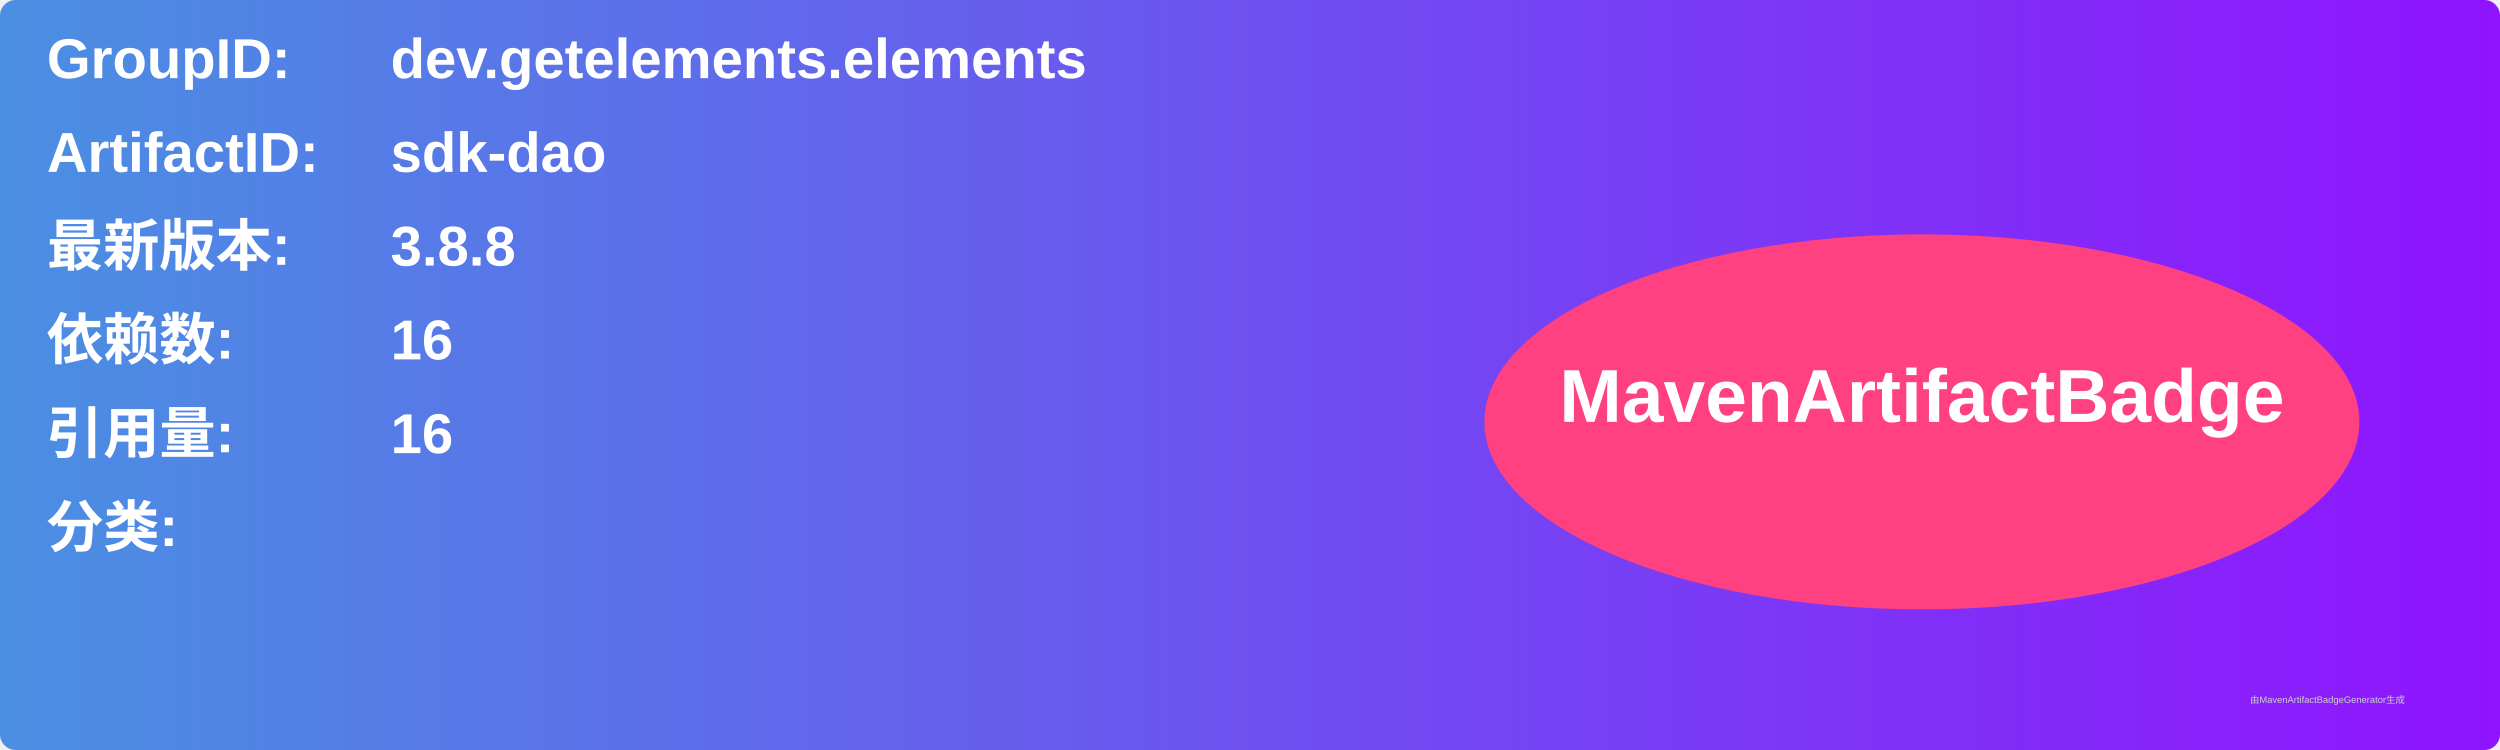
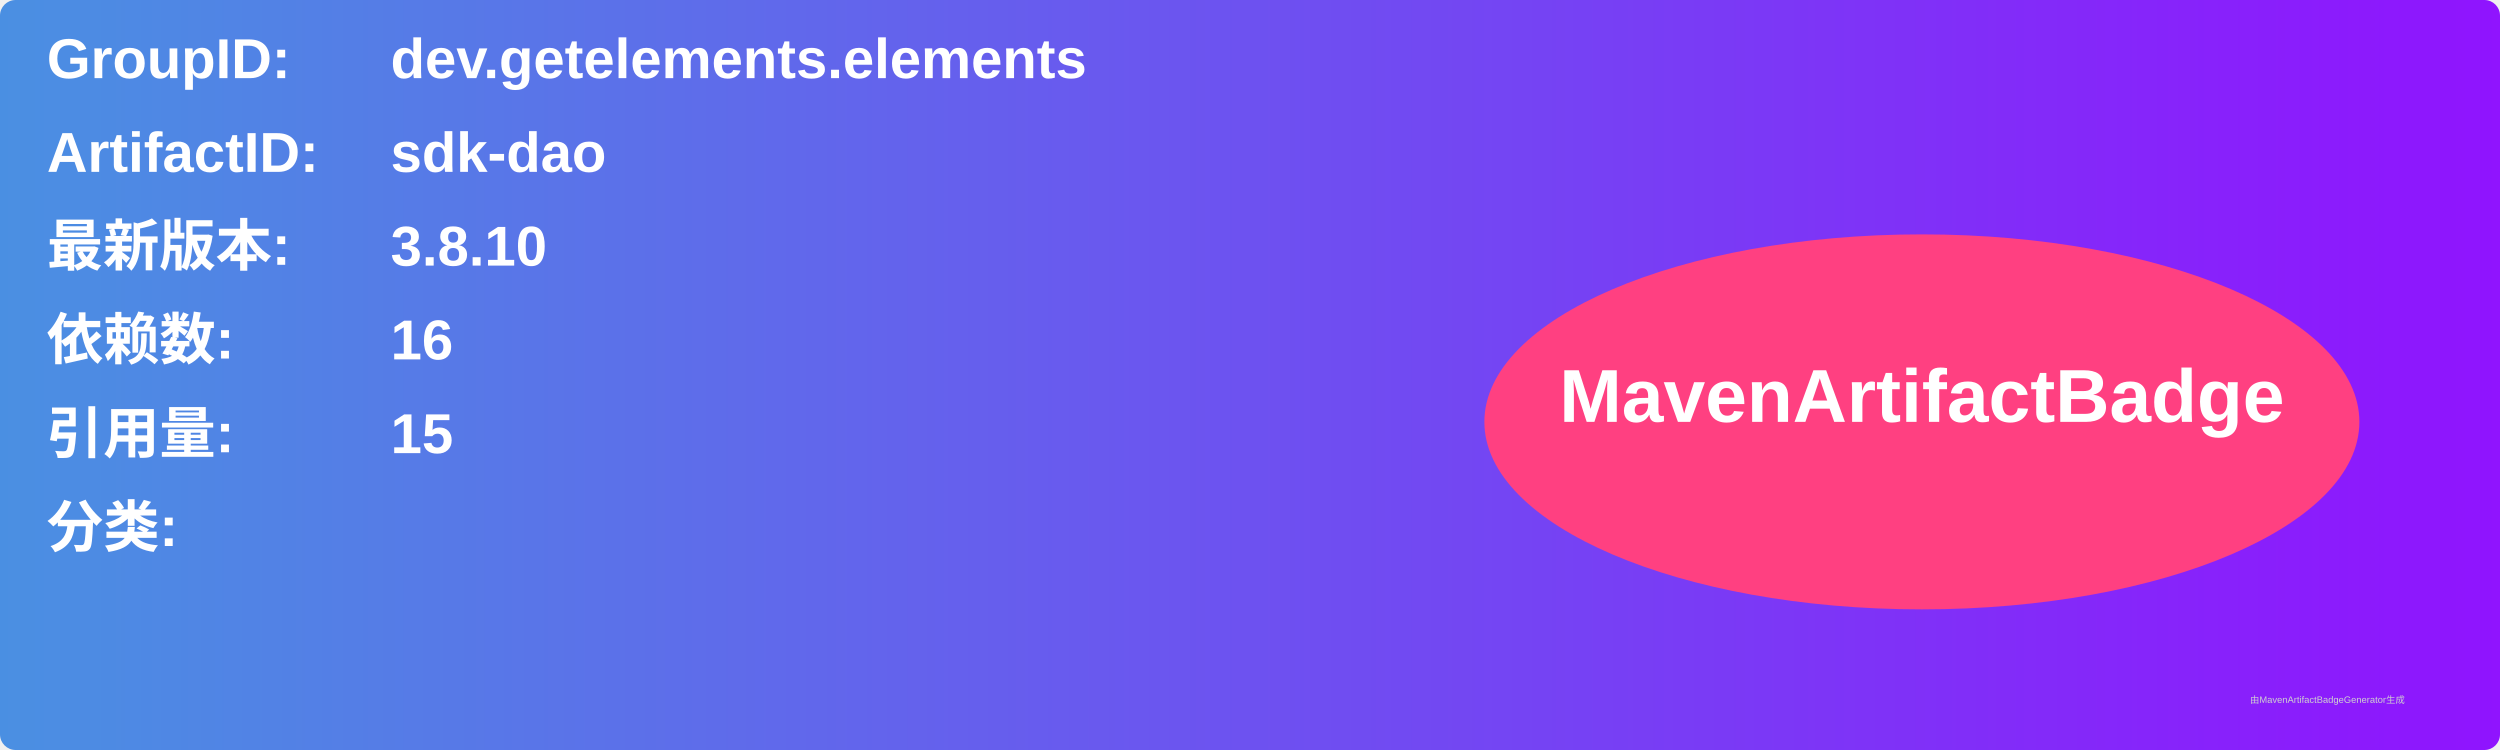
<svg xmlns="http://www.w3.org/2000/svg" width="800" height="240" viewBox="0 0 800 240">
  <linearGradient id="grad" x1="0%" y1="0%" x2="100%" y2="0%">
    <stop offset="0%" stop-color="#4a90e2" />
    <stop offset="100%" stop-color="#9013fe" />
  </linearGradient>
  <rect width="100%" height="100%" rx="5" ry="5" fill="url(#grad)" />
  <g transform="translate(15, 15)">
    <text x="0" y="10" font-family="Arial" font-size="18" fill="white" font-weight="bold" width="260">GroupID:</text>
    <text x="110" y="10" font-family="Arial" font-size="18" fill="white" font-weight="bold" width="460">dev.getelements.elements</text>
    <text x="0" y="40" font-family="Arial" font-size="18" fill="white" font-weight="bold" width="260">ArtifactID:</text>
    <text x="110" y="40" font-family="Arial" font-size="18" fill="white" font-weight="bold" width="460">sdk-dao</text>
    <text x="0" y="70" font-family="Arial" font-size="18" fill="white" font-weight="bold">最新版本:</text>
    <text x="110" y="70" font-family="Arial" font-size="18" fill="white" font-weight="bold">
-       <tspan font-weight="bold">3.8.8</tspan>
+       <tspan font-weight="bold">3.8.10</tspan>
    </text>
    <text x="0" y="100" font-family="Arial" font-size="18" fill="white" font-weight="bold">依赖数: </text>
    <text x="110" y="100" font-family="Arial" font-size="18" fill="white">
      <tspan font-weight="bold">16</tspan>
    </text>
    <text x="0" y="130" font-family="Arial" font-size="18" fill="white" font-weight="bold">引用量: </text>
    <text x="110" y="130" font-family="Arial" font-size="18" fill="white">
-       <tspan font-weight="bold">16</tspan>
+       <tspan font-weight="bold">15</tspan>
    </text>
    <text x="0" y="160" font-family="Arial" font-size="18" fill="white" font-weight="bold">分类:</text>
    <text x="10" y="190" font-family="Arial" font-size="10" fill="white">
      <tspan font-weight="bold" />
    </text>
    <ellipse cx="600" cy="120" rx="140" ry="60" fill="#ff4081" />
    <text x="600" y="120" text-anchor="middle" font-family="Arial" font-size="24" fill="white" font-weight="bold">MavenArtifactBadge</text>
  </g>
  <text x="720" y="225" font-family="Arial" font-size="3" fill="#d0d0d0">由MavenArtifactBadgeGenerator生成</text>
</svg>
